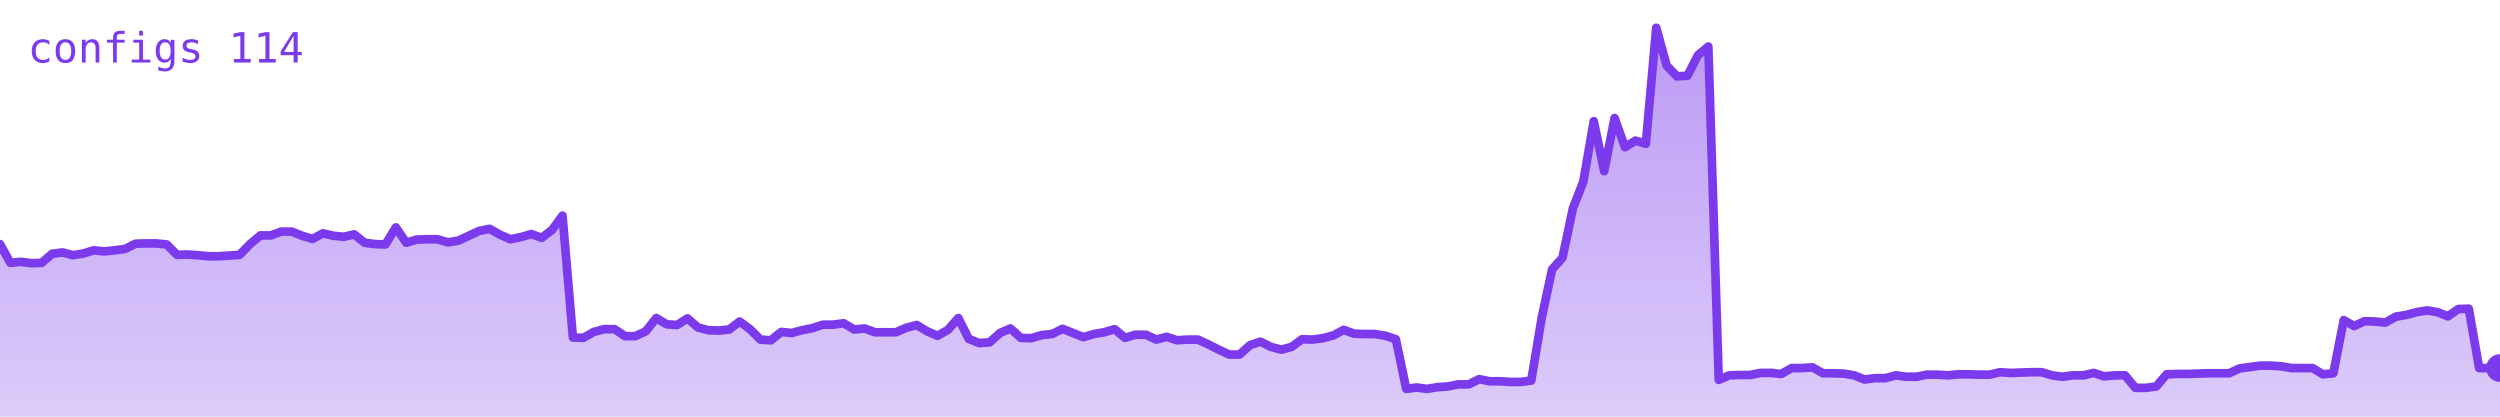
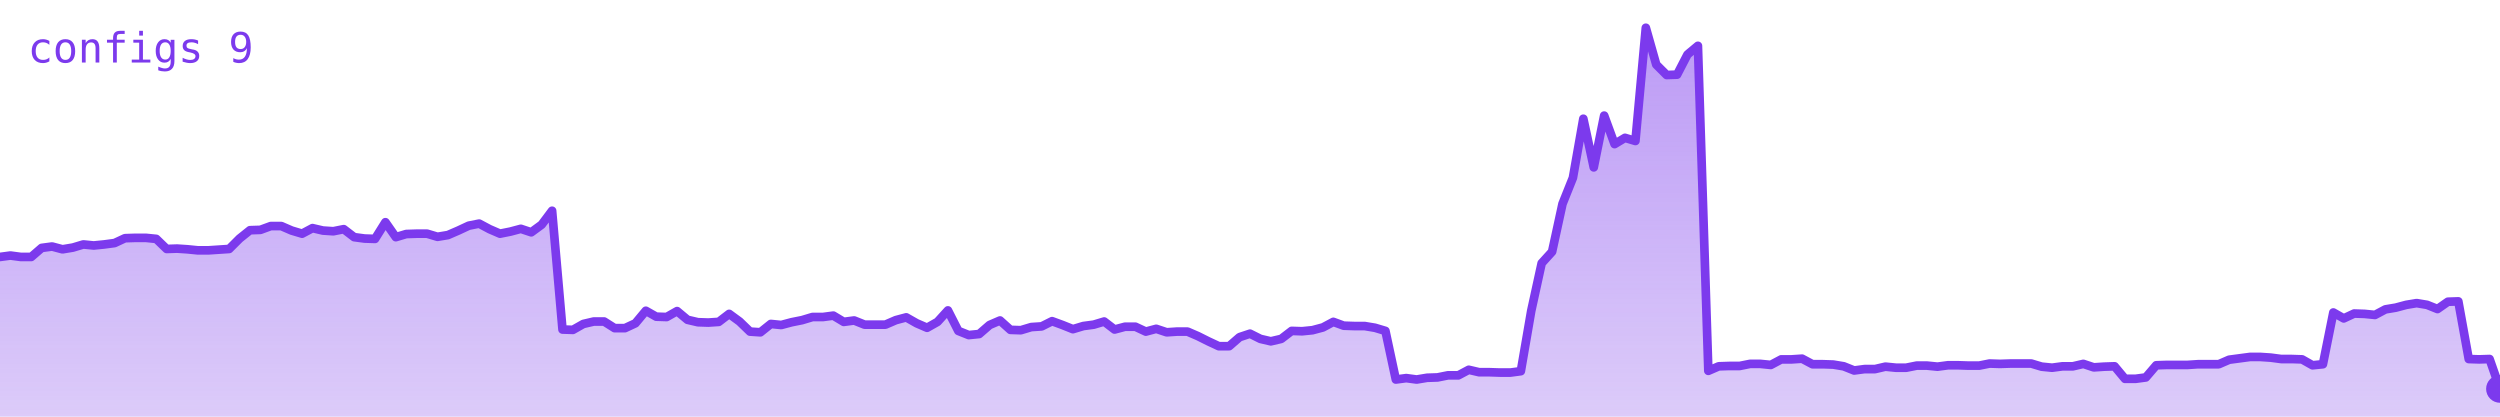
<svg xmlns="http://www.w3.org/2000/svg" viewBox="0 0 720 120" width="720" height="120" role="img" aria-label="configs">
  <defs>
    <linearGradient id="g" x1="0" y1="0" x2="0" y2="1">
      <stop offset="0%" stop-color="#7c3aed" stop-opacity="0.35" />
      <stop offset="100%" stop-color="#7c3aed" stop-opacity="0.02" />
    </linearGradient>
  </defs>
-   <polygon points="0,120 0.0,70.3 3.0,75.7 6.0,75.4 9.0,75.8 12.0,75.7 15.0,73.1 18.0,72.7 21.0,73.5 24.0,73.0 27.0,72.1 30.0,72.4 33.0,72.1 36.0,71.7 39.0,70.2 42.0,70.1 45.0,70.1 48.0,70.4 51.0,73.4 54.0,73.3 57.0,73.5 60.0,73.8 63.0,73.8 66.0,73.6 69.0,73.4 72.0,70.3 75.0,67.8 78.0,67.8 81.0,66.7 84.0,66.7 87.0,67.9 90.0,68.8 93.0,67.2 96.0,67.9 99.0,68.2 102.0,67.5 105.0,69.9 108.0,70.3 111.0,70.4 114.0,65.5 117.0,69.9 120.0,69.0 123.0,68.9 126.0,68.9 129.0,69.8 132.0,69.3 135.0,67.9 138.0,66.5 141.0,65.9 144.0,67.6 147.0,68.9 150.0,68.3 153.0,67.4 156.0,68.5 159.0,66.2 162.0,62.1 165.0,97.2 168.0,97.3 171.0,95.6 174.0,94.8 177.0,94.8 180.0,96.8 183.0,96.8 186.0,95.4 189.0,91.6 192.0,93.4 195.0,93.6 198.0,91.7 201.0,94.3 204.0,95.1 207.0,95.2 210.0,94.9 213.0,92.6 216.0,94.8 219.0,97.8 222.0,98.0 225.0,95.6 228.0,95.9 231.0,95.1 234.0,94.5 237.0,93.5 240.0,93.5 243.0,93.1 246.0,94.9 249.0,94.6 252.0,95.7 255.0,95.7 258.0,95.7 261.0,94.4 264.0,93.6 267.0,95.4 270.0,96.7 273.0,95.0 276.0,91.6 279.0,97.6 282.0,98.8 285.0,98.6 288.0,95.9 291.0,94.6 294.0,97.3 297.0,97.4 300.0,96.5 303.0,96.2 306.0,94.7 309.0,95.9 312.0,97.1 315.0,96.2 318.0,95.7 321.0,94.8 324.0,97.3 327.0,96.4 330.0,96.4 333.0,97.8 336.0,97.0 339.0,98.0 342.0,97.8 345.0,97.8 348.0,99.2 351.0,100.7 354.0,102.1 357.0,102.1 360.0,99.4 363.0,98.4 366.0,99.9 369.0,100.7 372.0,99.9 375.0,97.7 378.0,97.8 381.0,97.4 384.0,96.6 387.0,95.0 390.0,96.1 393.0,96.2 396.0,96.2 399.0,96.7 402.0,97.7 405.0,112.0 408.0,111.6 411.0,112.0 414.0,111.5 417.0,111.3 420.0,110.7 423.0,110.7 426.0,109.2 429.0,109.8 432.0,109.8 435.0,110.0 438.0,110.0 441.0,109.6 444.0,91.6 447.0,77.6 450.0,74.2 453.0,60.0 456.0,52.3 459.0,34.9 462.0,49.3 465.0,34.0 468.0,42.4 471.0,40.5 474.0,41.4 477.0,8.0 480.0,18.9 483.0,22.0 486.0,21.8 489.0,15.9 492.0,13.4 495.0,109.4 498.0,108.1 501.0,108.0 504.0,108.0 507.0,107.4 510.0,107.4 513.0,107.7 516.0,106.0 519.0,106.0 522.0,105.8 525.0,107.5 528.0,107.5 531.0,107.6 534.0,108.1 537.0,109.3 540.0,108.9 543.0,108.9 546.0,108.1 549.0,108.5 552.0,108.5 555.0,107.9 558.0,107.9 561.0,108.1 564.0,107.8 567.0,107.8 570.0,107.9 573.0,107.9 576.0,107.2 579.0,107.4 582.0,107.3 585.0,107.2 588.0,107.2 591.0,108.1 594.0,108.5 597.0,108.1 600.0,108.1 603.0,107.4 606.0,108.4 609.0,108.1 612.0,108.1 615.0,111.7 618.0,111.7 621.0,111.3 624.0,107.8 627.0,107.7 630.0,107.7 633.0,107.6 636.0,107.5 639.0,107.5 642.0,107.5 645.0,106.1 648.0,105.7 651.0,105.3 654.0,105.3 657.0,105.5 660.0,106.0 663.0,106.0 666.0,106.0 669.0,107.8 672.0,107.5 675.0,92.2 678.0,93.9 681.0,92.5 684.0,92.6 687.0,92.9 690.0,91.2 693.0,90.7 696.0,89.9 699.0,89.4 702.0,89.9 705.0,91.1 708.0,89.0 711.0,88.9 714.0,106.0 717.0,106.0 720.0,106.0 720,120" fill="#7c3aed" opacity="0.25" />
-   <polygon points="0,120 0.0,70.3 3.0,75.7 6.0,75.4 9.0,75.8 12.0,75.7 15.0,73.1 18.0,72.7 21.0,73.5 24.0,73.0 27.0,72.1 30.0,72.4 33.0,72.1 36.0,71.7 39.0,70.2 42.0,70.1 45.0,70.1 48.0,70.4 51.0,73.4 54.0,73.3 57.0,73.5 60.0,73.8 63.0,73.8 66.0,73.6 69.0,73.4 72.0,70.3 75.0,67.8 78.0,67.8 81.0,66.7 84.0,66.7 87.0,67.9 90.0,68.8 93.0,67.2 96.0,67.9 99.0,68.2 102.0,67.5 105.0,69.9 108.0,70.3 111.0,70.4 114.0,65.5 117.0,69.9 120.0,69.0 123.0,68.9 126.0,68.9 129.0,69.8 132.0,69.3 135.0,67.9 138.0,66.5 141.0,65.9 144.0,67.6 147.0,68.9 150.0,68.3 153.0,67.4 156.0,68.5 159.0,66.2 162.0,62.1 165.0,97.2 168.0,97.3 171.0,95.6 174.0,94.8 177.0,94.8 180.0,96.8 183.0,96.8 186.0,95.4 189.0,91.6 192.0,93.4 195.0,93.6 198.0,91.7 201.0,94.3 204.0,95.1 207.0,95.2 210.0,94.9 213.0,92.6 216.0,94.8 219.0,97.8 222.0,98.0 225.0,95.6 228.0,95.9 231.0,95.1 234.0,94.5 237.0,93.5 240.0,93.5 243.0,93.1 246.0,94.9 249.0,94.6 252.0,95.7 255.0,95.7 258.0,95.7 261.0,94.4 264.0,93.6 267.0,95.4 270.0,96.7 273.0,95.0 276.0,91.6 279.0,97.6 282.0,98.8 285.0,98.6 288.0,95.9 291.0,94.6 294.0,97.3 297.0,97.4 300.0,96.5 303.0,96.2 306.0,94.7 309.0,95.9 312.0,97.1 315.0,96.2 318.0,95.7 321.0,94.8 324.0,97.3 327.0,96.4 330.0,96.4 333.0,97.8 336.0,97.0 339.0,98.0 342.0,97.8 345.0,97.8 348.0,99.2 351.0,100.7 354.0,102.1 357.0,102.1 360.0,99.4 363.0,98.4 366.0,99.9 369.0,100.7 372.0,99.9 375.0,97.7 378.0,97.8 381.0,97.4 384.0,96.6 387.0,95.0 390.0,96.1 393.0,96.2 396.0,96.2 399.0,96.7 402.0,97.7 405.0,112.0 408.0,111.6 411.0,112.0 414.0,111.5 417.0,111.3 420.0,110.7 423.0,110.7 426.0,109.2 429.0,109.8 432.0,109.8 435.0,110.0 438.0,110.0 441.0,109.6 444.0,91.6 447.0,77.6 450.0,74.2 453.0,60.0 456.0,52.3 459.0,34.9 462.0,49.3 465.0,34.0 468.0,42.4 471.0,40.5 474.0,41.4 477.0,8.0 480.0,18.9 483.0,22.0 486.0,21.8 489.0,15.9 492.0,13.4 495.0,109.4 498.0,108.1 501.0,108.0 504.0,108.0 507.0,107.4 510.0,107.4 513.0,107.7 516.0,106.0 519.0,106.0 522.0,105.8 525.0,107.5 528.0,107.5 531.0,107.6 534.0,108.1 537.0,109.3 540.0,108.9 543.0,108.9 546.0,108.1 549.0,108.5 552.0,108.5 555.0,107.9 558.0,107.9 561.0,108.1 564.0,107.8 567.0,107.8 570.0,107.9 573.0,107.9 576.0,107.2 579.0,107.4 582.0,107.3 585.0,107.2 588.0,107.2 591.0,108.1 594.0,108.5 597.0,108.1 600.0,108.1 603.0,107.4 606.0,108.4 609.0,108.1 612.0,108.1 615.0,111.7 618.0,111.7 621.0,111.3 624.0,107.8 627.0,107.7 630.0,107.7 633.0,107.6 636.0,107.5 639.0,107.5 642.0,107.5 645.0,106.1 648.0,105.7 651.0,105.3 654.0,105.3 657.0,105.5 660.0,106.0 663.0,106.0 666.0,106.0 669.0,107.8 672.0,107.5 675.0,92.2 678.0,93.9 681.0,92.5 684.0,92.6 687.0,92.9 690.0,91.2 693.0,90.7 696.0,89.9 699.0,89.4 702.0,89.9 705.0,91.1 708.0,89.0 711.0,88.9 714.0,106.0 717.0,106.0 720.0,106.0 720,120" fill="url(#g)" />
-   <polyline points="0.0,70.3 3.0,75.7 6.0,75.4 9.0,75.8 12.0,75.7 15.0,73.1 18.0,72.7 21.0,73.5 24.0,73.0 27.0,72.1 30.0,72.4 33.0,72.1 36.0,71.7 39.0,70.2 42.0,70.1 45.0,70.1 48.0,70.4 51.0,73.4 54.0,73.3 57.0,73.5 60.0,73.8 63.0,73.8 66.0,73.6 69.0,73.4 72.0,70.3 75.0,67.8 78.0,67.8 81.0,66.7 84.0,66.7 87.0,67.9 90.0,68.8 93.0,67.2 96.0,67.9 99.0,68.2 102.0,67.5 105.0,69.9 108.0,70.3 111.0,70.4 114.0,65.5 117.0,69.9 120.0,69.0 123.0,68.9 126.0,68.9 129.0,69.8 132.0,69.3 135.0,67.9 138.0,66.5 141.0,65.9 144.0,67.6 147.0,68.9 150.0,68.3 153.0,67.4 156.0,68.5 159.0,66.2 162.0,62.1 165.0,97.2 168.0,97.3 171.0,95.6 174.0,94.8 177.0,94.8 180.0,96.8 183.0,96.8 186.0,95.4 189.0,91.6 192.0,93.4 195.0,93.6 198.0,91.7 201.0,94.3 204.0,95.1 207.0,95.2 210.0,94.9 213.0,92.6 216.0,94.8 219.0,97.8 222.0,98.0 225.0,95.6 228.0,95.9 231.0,95.1 234.0,94.5 237.0,93.5 240.0,93.5 243.0,93.1 246.0,94.9 249.0,94.6 252.0,95.7 255.0,95.7 258.0,95.7 261.0,94.4 264.0,93.6 267.0,95.4 270.0,96.7 273.0,95.0 276.0,91.6 279.0,97.6 282.0,98.8 285.0,98.6 288.0,95.9 291.0,94.6 294.0,97.3 297.0,97.4 300.0,96.5 303.0,96.2 306.0,94.7 309.0,95.9 312.0,97.1 315.0,96.2 318.0,95.7 321.0,94.8 324.0,97.3 327.0,96.4 330.0,96.4 333.0,97.8 336.0,97.0 339.0,98.0 342.0,97.8 345.0,97.8 348.0,99.2 351.0,100.7 354.0,102.1 357.0,102.1 360.0,99.4 363.0,98.4 366.0,99.9 369.0,100.7 372.0,99.9 375.0,97.7 378.0,97.8 381.0,97.4 384.0,96.6 387.0,95.0 390.0,96.1 393.0,96.2 396.0,96.2 399.0,96.7 402.0,97.7 405.0,112.0 408.0,111.6 411.0,112.0 414.0,111.5 417.0,111.3 420.0,110.7 423.0,110.7 426.0,109.2 429.0,109.8 432.0,109.8 435.0,110.0 438.0,110.0 441.0,109.6 444.0,91.6 447.0,77.6 450.0,74.2 453.0,60.0 456.0,52.3 459.0,34.9 462.0,49.3 465.0,34.0 468.0,42.4 471.0,40.5 474.0,41.4 477.0,8.0 480.0,18.9 483.0,22.0 486.0,21.8 489.0,15.9 492.0,13.4 495.0,109.4 498.0,108.1 501.0,108.0 504.0,108.0 507.0,107.4 510.0,107.4 513.0,107.7 516.0,106.0 519.0,106.0 522.0,105.8 525.0,107.5 528.0,107.5 531.0,107.6 534.0,108.1 537.0,109.3 540.0,108.9 543.0,108.9 546.0,108.1 549.0,108.5 552.0,108.5 555.0,107.9 558.0,107.9 561.0,108.1 564.0,107.8 567.0,107.8 570.0,107.9 573.0,107.9 576.0,107.2 579.0,107.4 582.0,107.3 585.0,107.2 588.0,107.2 591.0,108.1 594.0,108.5 597.0,108.1 600.0,108.1 603.0,107.4 606.0,108.4 609.0,108.1 612.0,108.1 615.0,111.7 618.0,111.7 621.0,111.3 624.0,107.8 627.0,107.7 630.0,107.7 633.0,107.6 636.0,107.5 639.0,107.5 642.0,107.5 645.0,106.1 648.0,105.7 651.0,105.3 654.0,105.3 657.0,105.5 660.0,106.0 663.0,106.0 666.0,106.0 669.0,107.8 672.0,107.5 675.0,92.2 678.0,93.9 681.0,92.5 684.0,92.6 687.0,92.9 690.0,91.2 693.0,90.7 696.0,89.9 699.0,89.4 702.0,89.9 705.0,91.1 708.0,89.0 711.0,88.9 714.0,106.0 717.0,106.0 720.0,106.0" fill="none" stroke="#7c3aed" stroke-width="2.5" stroke-linejoin="round" stroke-linecap="round" />
-   <circle cx="720.0" cy="106.0" r="4" fill="#7c3aed" />
-   <text x="8" y="18" font-family="monospace" font-size="12" fill="#7c3aed">configs 114</text>
+   <polygon points="0,120 0.0,74.0 3.0,73.6 6.0,74.0 9.0,74.0 12.0,71.4 15.0,71.0 18.0,71.8 21.0,71.3 24.0,70.4 27.0,70.7 30.0,70.4 33.0,70.0 36.0,68.6 39.0,68.5 42.0,68.5 45.0,68.8 48.0,71.7 51.0,71.6 54.0,71.8 57.0,72.1 60.0,72.1 63.0,71.9 66.0,71.7 69.0,68.7 72.0,66.3 75.0,66.2 78.0,65.1 81.0,65.1 84.0,66.4 87.0,67.3 90.0,65.7 93.0,66.4 96.0,66.6 99.0,66.0 102.0,68.3 105.0,68.7 108.0,68.8 111.0,64.0 114.0,68.3 117.0,67.4 120.0,67.3 123.0,67.3 126.0,68.2 129.0,67.7 132.0,66.4 135.0,65.0 138.0,64.4 141.0,66.0 144.0,67.3 147.0,66.7 150.0,65.9 153.0,66.9 156.0,64.7 159.0,60.7 162.0,94.9 165.0,95.0 168.0,93.3 171.0,92.6 174.0,92.6 177.0,94.5 180.0,94.5 183.0,93.1 186.0,89.5 189.0,91.2 192.0,91.3 195.0,89.6 198.0,92.1 201.0,92.8 204.0,92.9 207.0,92.7 210.0,90.4 213.0,92.6 216.0,95.5 219.0,95.7 222.0,93.3 225.0,93.6 228.0,92.8 231.0,92.2 234.0,91.3 237.0,91.3 240.0,90.9 243.0,92.7 246.0,92.3 249.0,93.5 252.0,93.5 255.0,93.5 258.0,92.2 261.0,91.4 264.0,93.1 267.0,94.4 270.0,92.7 273.0,89.4 276.0,95.3 279.0,96.5 282.0,96.2 285.0,93.6 288.0,92.3 291.0,95.0 294.0,95.1 297.0,94.2 300.0,94.0 303.0,92.5 306.0,93.6 309.0,94.8 312.0,93.9 315.0,93.5 318.0,92.6 321.0,94.9 324.0,94.1 327.0,94.1 330.0,95.5 333.0,94.7 336.0,95.7 339.0,95.5 342.0,95.5 345.0,96.8 348.0,98.3 351.0,99.7 354.0,99.7 357.0,97.1 360.0,96.1 363.0,97.6 366.0,98.3 369.0,97.6 372.0,95.3 375.0,95.4 378.0,95.1 381.0,94.3 384.0,92.7 387.0,93.8 390.0,93.9 393.0,93.9 396.0,94.4 399.0,95.3 402.0,109.3 405.0,108.9 408.0,109.3 411.0,108.8 414.0,108.7 417.0,108.1 420.0,108.1 423.0,106.5 426.0,107.2 429.0,107.2 432.0,107.3 435.0,107.3 438.0,106.9 441.0,89.5 444.0,75.8 447.0,72.5 450.0,58.7 453.0,51.2 456.0,34.2 459.0,48.2 462.0,33.3 465.0,41.5 468.0,39.7 471.0,40.6 474.0,8.0 477.0,18.6 480.0,21.6 483.0,21.5 486.0,15.7 489.0,13.2 492.0,106.8 495.0,105.5 498.0,105.4 501.0,105.4 504.0,104.8 507.0,104.8 510.0,105.1 513.0,103.5 516.0,103.5 519.0,103.3 522.0,104.9 525.0,104.9 528.0,105.0 531.0,105.5 534.0,106.7 537.0,106.3 540.0,106.3 543.0,105.6 546.0,105.9 549.0,105.9 552.0,105.3 555.0,105.3 558.0,105.6 561.0,105.2 564.0,105.2 567.0,105.3 570.0,105.3 573.0,104.7 576.0,104.8 579.0,104.7 582.0,104.7 585.0,104.7 588.0,105.6 591.0,105.9 594.0,105.5 597.0,105.5 600.0,104.8 603.0,105.8 606.0,105.6 609.0,105.5 612.0,109.1 615.0,109.1 618.0,108.7 621.0,105.2 624.0,105.1 627.0,105.1 630.0,105.1 633.0,104.9 636.0,104.9 639.0,104.9 642.0,103.6 645.0,103.2 648.0,102.8 651.0,102.8 654.0,103.0 657.0,103.4 660.0,103.4 663.0,103.5 666.0,105.2 669.0,104.9 672.0,90.0 675.0,91.7 678.0,90.3 681.0,90.4 684.0,90.7 687.0,89.1 690.0,88.6 693.0,87.8 696.0,87.3 699.0,87.8 702.0,89.0 705.0,86.9 708.0,86.8 711.0,103.4 714.0,103.5 717.0,103.4 720.0,112.0 720,120" fill="#7c3aed" opacity="0.25" />
+   <polygon points="0,120 0.0,74.0 3.0,73.6 6.0,74.0 9.0,74.0 12.0,71.4 15.0,71.0 18.0,71.8 21.0,71.3 24.0,70.4 27.0,70.7 30.0,70.4 33.0,70.0 36.0,68.6 39.0,68.5 42.0,68.5 45.0,68.8 48.0,71.7 51.0,71.6 54.0,71.8 57.0,72.1 60.0,72.1 63.0,71.9 66.0,71.7 69.0,68.7 72.0,66.3 75.0,66.2 78.0,65.1 81.0,65.1 84.0,66.4 87.0,67.3 90.0,65.7 93.0,66.4 96.0,66.6 99.0,66.0 102.0,68.3 105.0,68.7 108.0,68.8 111.0,64.0 114.0,68.3 117.0,67.4 120.0,67.3 123.0,67.3 126.0,68.2 129.0,67.7 132.0,66.4 135.0,65.0 138.0,64.4 141.0,66.0 144.0,67.3 147.0,66.7 150.0,65.9 153.0,66.9 156.0,64.7 159.0,60.7 162.0,94.9 165.0,95.0 168.0,93.3 171.0,92.6 174.0,92.6 177.0,94.5 180.0,94.5 183.0,93.1 186.0,89.5 189.0,91.2 192.0,91.3 195.0,89.6 198.0,92.1 201.0,92.8 204.0,92.9 207.0,92.7 210.0,90.4 213.0,92.6 216.0,95.5 219.0,95.7 222.0,93.3 225.0,93.6 228.0,92.8 231.0,92.2 234.0,91.3 237.0,91.3 240.0,90.9 243.0,92.7 246.0,92.3 249.0,93.5 252.0,93.5 255.0,93.5 258.0,92.2 261.0,91.4 264.0,93.1 267.0,94.4 270.0,92.7 273.0,89.4 276.0,95.3 279.0,96.5 282.0,96.2 285.0,93.6 288.0,92.3 291.0,95.0 294.0,95.1 297.0,94.2 300.0,94.0 303.0,92.5 306.0,93.6 309.0,94.8 312.0,93.9 315.0,93.5 318.0,92.6 321.0,94.9 324.0,94.1 327.0,94.1 330.0,95.5 333.0,94.7 336.0,95.7 339.0,95.5 342.0,95.5 345.0,96.8 348.0,98.3 351.0,99.7 354.0,99.7 357.0,97.1 360.0,96.1 363.0,97.6 366.0,98.3 369.0,97.6 372.0,95.3 375.0,95.4 378.0,95.1 381.0,94.3 384.0,92.7 387.0,93.8 390.0,93.9 393.0,93.9 396.0,94.4 399.0,95.3 402.0,109.3 405.0,108.9 408.0,109.3 411.0,108.8 414.0,108.7 417.0,108.1 420.0,108.1 423.0,106.5 426.0,107.2 429.0,107.2 432.0,107.3 435.0,107.3 438.0,106.9 441.0,89.5 444.0,75.8 447.0,72.5 450.0,58.7 453.0,51.2 456.0,34.2 459.0,48.2 462.0,33.3 465.0,41.5 468.0,39.7 471.0,40.6 474.0,8.0 477.0,18.6 480.0,21.6 483.0,21.5 486.0,15.7 489.0,13.2 492.0,106.8 495.0,105.5 498.0,105.4 501.0,105.4 504.0,104.8 507.0,104.8 510.0,105.1 513.0,103.5 516.0,103.5 519.0,103.3 522.0,104.9 525.0,104.9 528.0,105.0 531.0,105.5 534.0,106.7 537.0,106.3 540.0,106.3 543.0,105.6 546.0,105.9 549.0,105.9 552.0,105.3 555.0,105.3 558.0,105.6 561.0,105.2 564.0,105.2 567.0,105.3 570.0,105.3 573.0,104.7 576.0,104.8 579.0,104.7 582.0,104.7 585.0,104.7 588.0,105.6 591.0,105.9 594.0,105.5 597.0,105.5 600.0,104.8 603.0,105.8 606.0,105.6 609.0,105.5 612.0,109.1 615.0,109.1 618.0,108.7 621.0,105.2 624.0,105.1 627.0,105.1 630.0,105.1 633.0,104.9 636.0,104.9 639.0,104.9 642.0,103.6 645.0,103.2 648.0,102.8 651.0,102.8 654.0,103.0 657.0,103.4 660.0,103.4 663.0,103.5 666.0,105.2 669.0,104.9 672.0,90.0 675.0,91.7 678.0,90.3 681.0,90.4 684.0,90.7 687.0,89.1 690.0,88.6 693.0,87.8 696.0,87.3 699.0,87.8 702.0,89.0 705.0,86.9 708.0,86.8 711.0,103.4 714.0,103.5 717.0,103.4 720.0,112.0 720,120" fill="url(#g)" />
+   <polyline points="0.0,74.0 3.0,73.6 6.0,74.0 9.0,74.0 12.0,71.4 15.0,71.0 18.0,71.8 21.0,71.3 24.0,70.4 27.0,70.7 30.0,70.4 33.0,70.0 36.0,68.6 39.0,68.5 42.0,68.5 45.0,68.8 48.0,71.7 51.0,71.6 54.0,71.8 57.0,72.1 60.0,72.1 63.0,71.9 66.0,71.7 69.0,68.7 72.0,66.3 75.0,66.2 78.0,65.1 81.0,65.1 84.0,66.4 87.0,67.3 90.0,65.7 93.0,66.4 96.0,66.6 99.0,66.0 102.0,68.3 105.0,68.7 108.0,68.8 111.0,64.0 114.0,68.3 117.0,67.4 120.0,67.3 123.0,67.3 126.0,68.2 129.0,67.7 132.0,66.4 135.0,65.0 138.0,64.4 141.0,66.0 144.0,67.3 147.0,66.7 150.0,65.9 153.0,66.9 156.0,64.7 159.0,60.7 162.0,94.9 165.0,95.0 168.0,93.3 171.0,92.6 174.0,92.6 177.0,94.5 180.0,94.5 183.0,93.1 186.0,89.5 189.0,91.2 192.0,91.3 195.0,89.6 198.0,92.1 201.0,92.8 204.0,92.9 207.0,92.7 210.0,90.4 213.0,92.6 216.0,95.5 219.0,95.7 222.0,93.3 225.0,93.6 228.0,92.8 231.0,92.2 234.0,91.3 237.0,91.3 240.0,90.9 243.0,92.7 246.0,92.3 249.0,93.5 252.0,93.5 255.0,93.5 258.0,92.2 261.0,91.4 264.0,93.1 267.0,94.4 270.0,92.7 273.0,89.4 276.0,95.3 279.0,96.5 282.0,96.2 285.0,93.6 288.0,92.3 291.0,95.0 294.0,95.1 297.0,94.2 300.0,94.0 303.0,92.5 306.0,93.6 309.0,94.8 312.0,93.9 315.0,93.5 318.0,92.6 321.0,94.9 324.0,94.1 327.0,94.1 330.0,95.5 333.0,94.7 336.0,95.7 339.0,95.5 342.0,95.5 345.0,96.8 348.0,98.3 351.0,99.7 354.0,99.7 357.0,97.1 360.0,96.1 363.0,97.6 366.0,98.3 369.0,97.6 372.0,95.3 375.0,95.4 378.0,95.1 381.0,94.3 384.0,92.7 387.0,93.8 390.0,93.9 393.0,93.9 396.0,94.4 399.0,95.3 402.0,109.3 405.0,108.9 408.0,109.3 411.0,108.8 414.0,108.7 417.0,108.1 420.0,108.1 423.0,106.5 426.0,107.2 429.0,107.2 432.0,107.3 435.0,107.3 438.0,106.9 441.0,89.5 444.0,75.8 447.0,72.5 450.0,58.7 453.0,51.2 456.0,34.2 459.0,48.2 462.0,33.3 465.0,41.5 468.0,39.7 471.0,40.6 474.0,8.0 477.0,18.6 480.0,21.6 483.0,21.5 486.0,15.7 489.0,13.2 492.0,106.8 495.0,105.5 498.0,105.4 501.0,105.4 504.0,104.8 507.0,104.8 510.0,105.1 513.0,103.5 516.0,103.5 519.0,103.3 522.0,104.9 525.0,104.9 528.0,105.0 531.0,105.5 534.0,106.7 537.0,106.3 540.0,106.3 543.0,105.6 546.0,105.9 549.0,105.9 552.0,105.3 555.0,105.3 558.0,105.6 561.0,105.2 564.0,105.2 567.0,105.3 570.0,105.3 573.0,104.7 576.0,104.8 579.0,104.7 582.0,104.7 585.0,104.7 588.0,105.6 591.0,105.9 594.0,105.5 597.0,105.5 600.0,104.8 603.0,105.8 606.0,105.6 609.0,105.5 612.0,109.1 615.0,109.1 618.0,108.7 621.0,105.2 624.0,105.1 627.0,105.1 630.0,105.1 633.0,104.9 636.0,104.9 639.0,104.9 642.0,103.6 645.0,103.2 648.0,102.8 651.0,102.8 654.0,103.0 657.0,103.4 660.0,103.4 663.0,103.5 666.0,105.2 669.0,104.9 672.0,90.0 675.0,91.7 678.0,90.3 681.0,90.4 684.0,90.7 687.0,89.1 690.0,88.6 693.0,87.8 696.0,87.3 699.0,87.8 702.0,89.0 705.0,86.9 708.0,86.8 711.0,103.4 714.0,103.5 717.0,103.4 720.0,112.0" fill="none" stroke="#7c3aed" stroke-width="2.5" stroke-linejoin="round" stroke-linecap="round" />
+   <circle cx="720.0" cy="112.0" r="4" fill="#7c3aed" />
+   <text x="8" y="18" font-family="monospace" font-size="12" fill="#7c3aed">configs 9</text>
</svg>
